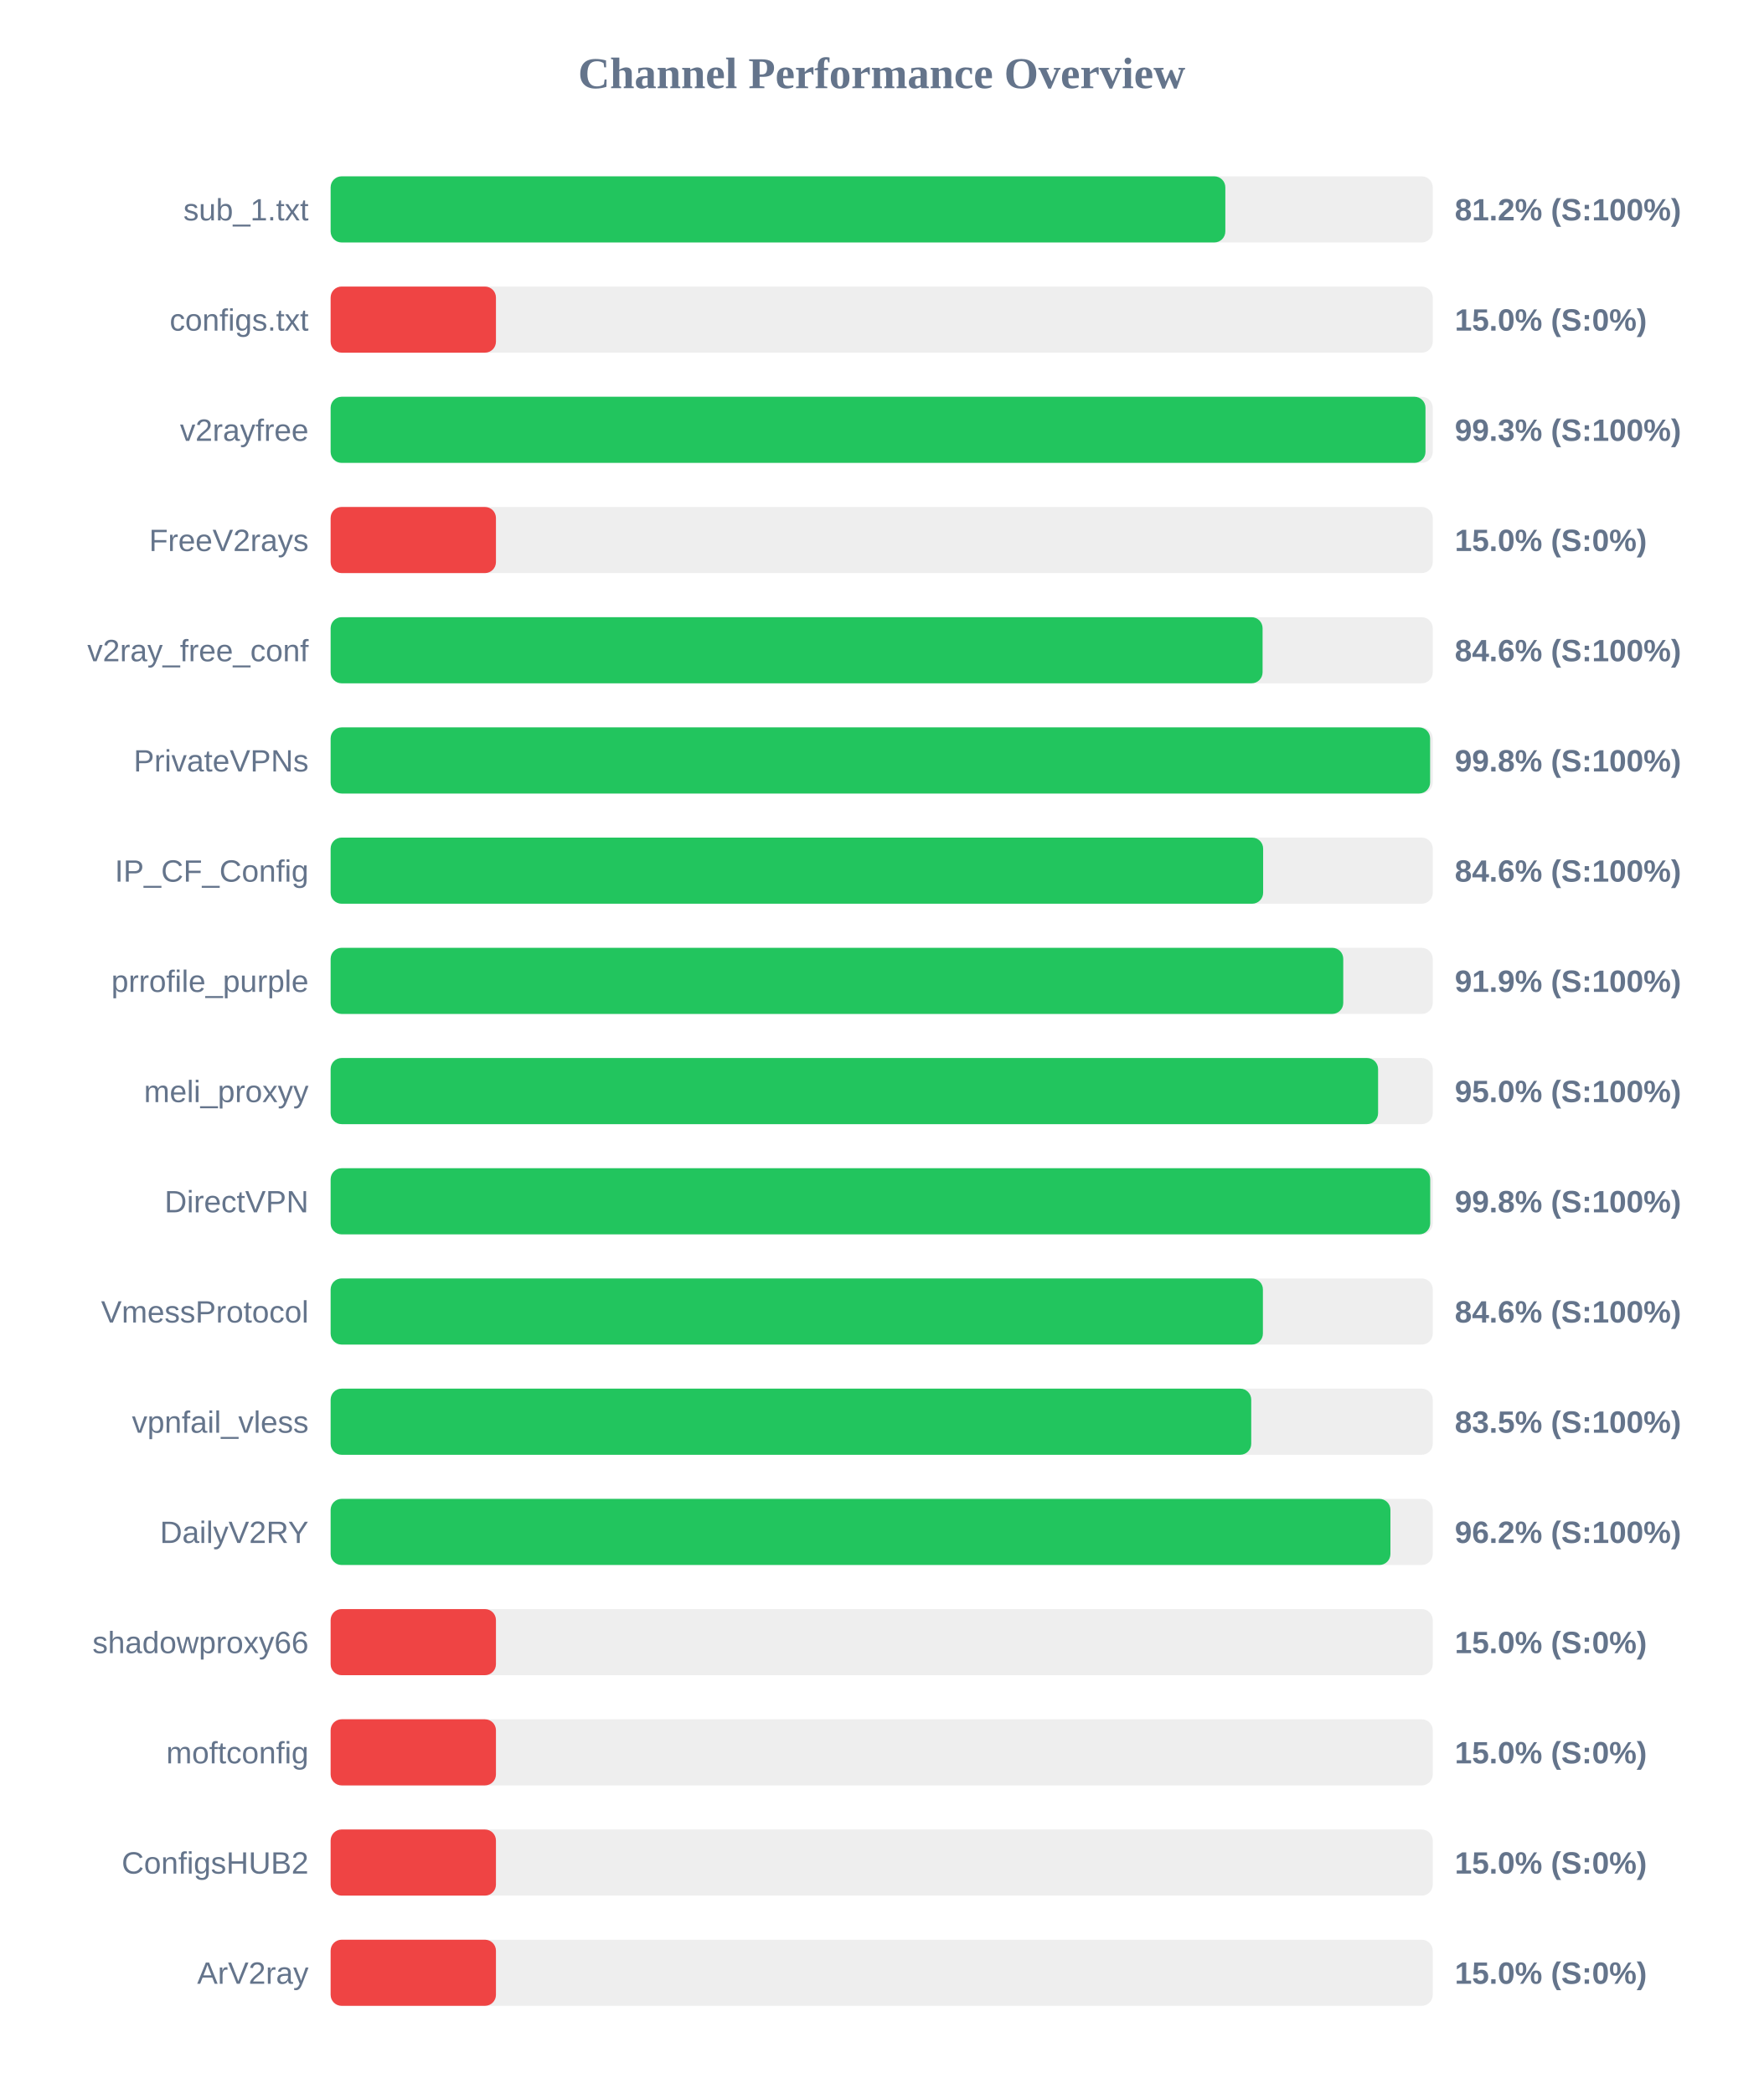
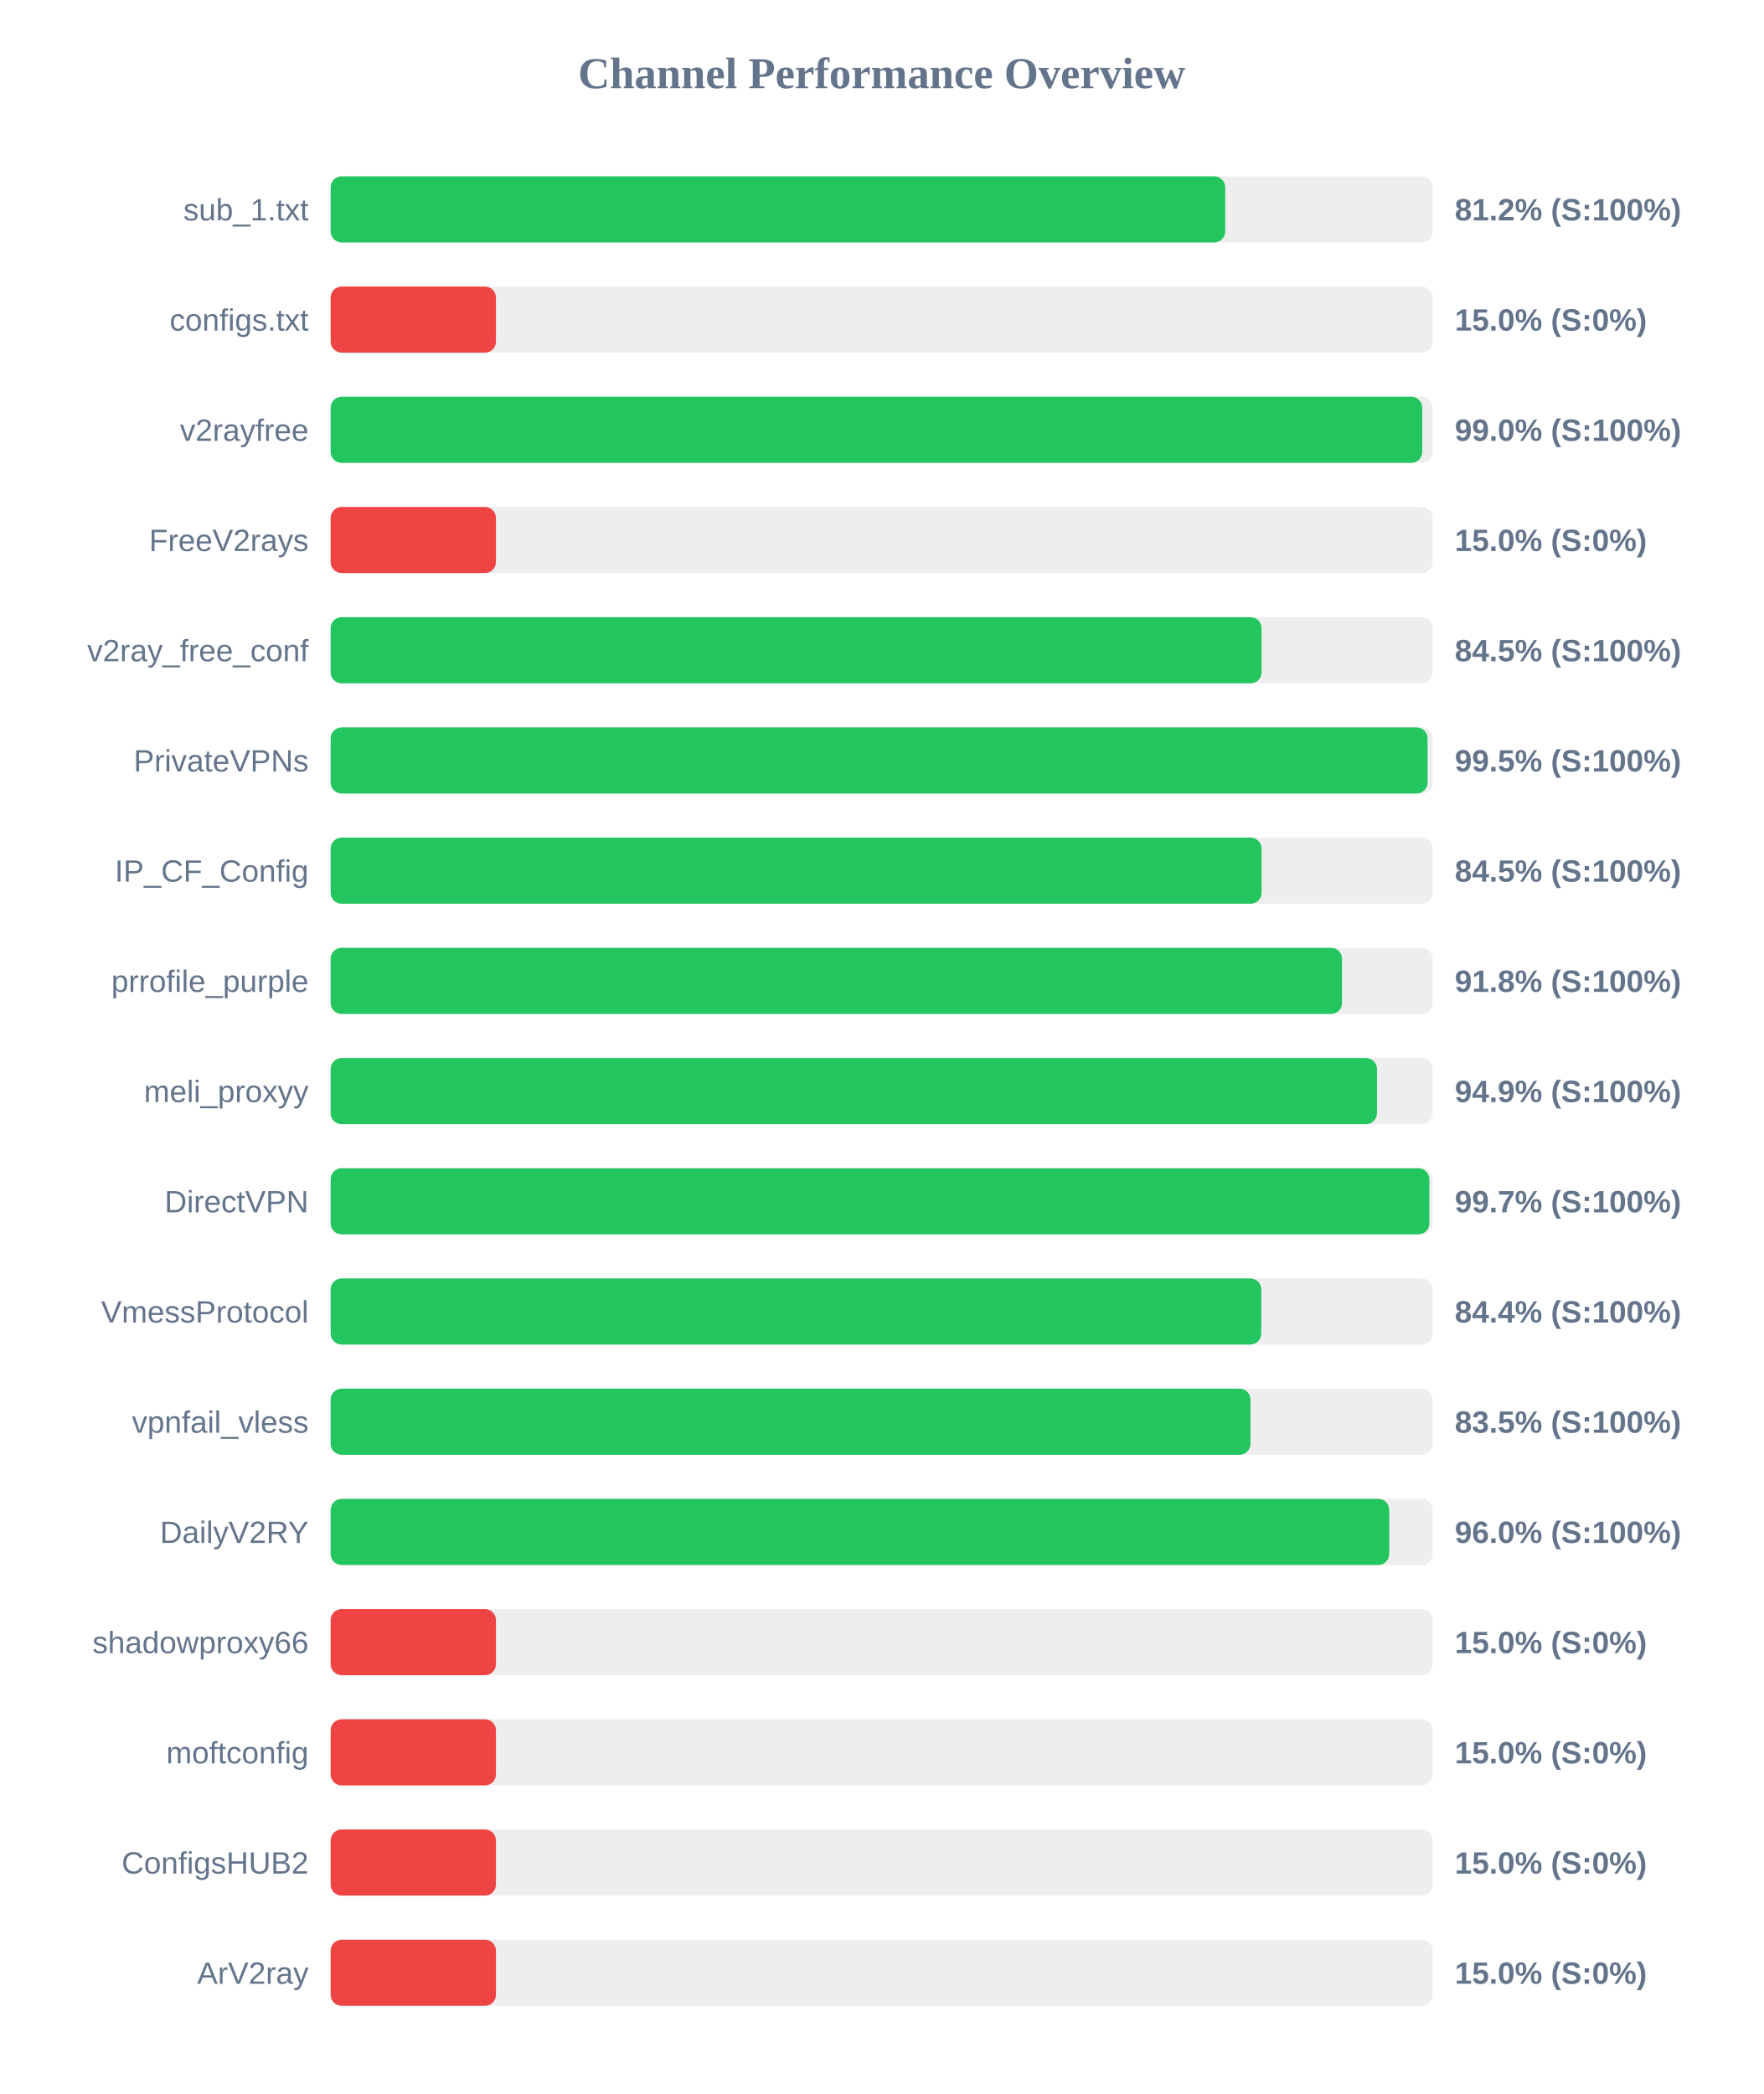
<svg xmlns="http://www.w3.org/2000/svg" width="800" height="950" version="1.1">
  <style>
        .row { font: 14px Arial; fill: #64748b; }
        .score { font: bold 14px Arial; fill: #64748b; }
    </style>
  <text x="400" y="40" text-anchor="middle" font-size="20px" font-weight="bold" fill="#64748b">Channel Performance Overview</text>
  <rect x="150" y="80" width="500" height="30" fill="#eee" rx="5" />
-   <rect x="150" y="80" width="405.9" height="30" fill="#22c55e" rx="5" />
+   <rect x="150" y="80" width="405.85" height="30" fill="#22c55e" rx="5" />
  <text x="140" y="100" text-anchor="end" class="row">sub_1.txt</text>
  <text x="660" y="100" text-anchor="start" class="score">81.2% (S:100%)</text>
  <rect x="150" y="130" width="500" height="30" fill="#eee" rx="5" />
  <rect x="150" y="130" width="75.0" height="30" fill="#ef4444" rx="5" />
  <text x="140" y="150" text-anchor="end" class="row">configs.txt</text>
  <text x="660" y="150" text-anchor="start" class="score">15.0% (S:0%)</text>
  <rect x="150" y="180" width="500" height="30" fill="#eee" rx="5" />
-   <rect x="150" y="180" width="496.7" height="30" fill="#22c55e" rx="5" />
+   <rect x="150" y="180" width="495.25" height="30" fill="#22c55e" rx="5" />
  <text x="140" y="200" text-anchor="end" class="row">v2rayfree</text>
-   <text x="660" y="200" text-anchor="start" class="score">99.3% (S:100%)</text>
+   <text x="660" y="200" text-anchor="start" class="score">99.0% (S:100%)</text>
  <rect x="150" y="230" width="500" height="30" fill="#eee" rx="5" />
  <rect x="150" y="230" width="75.0" height="30" fill="#ef4444" rx="5" />
  <text x="140" y="250" text-anchor="end" class="row">FreeV2rays</text>
  <text x="660" y="250" text-anchor="start" class="score">15.0% (S:0%)</text>
  <rect x="150" y="280" width="500" height="30" fill="#eee" rx="5" />
-   <rect x="150" y="280" width="422.8" height="30" fill="#22c55e" rx="5" />
+   <rect x="150" y="280" width="422.35" height="30" fill="#22c55e" rx="5" />
  <text x="140" y="300" text-anchor="end" class="row">v2ray_free_conf</text>
-   <text x="660" y="300" text-anchor="start" class="score">84.6% (S:100%)</text>
+   <text x="660" y="300" text-anchor="start" class="score">84.5% (S:100%)</text>
  <rect x="150" y="330" width="500" height="30" fill="#eee" rx="5" />
-   <rect x="150" y="330" width="498.8" height="30" fill="#22c55e" rx="5" />
+   <rect x="150" y="330" width="497.65" height="30" fill="#22c55e" rx="5" />
  <text x="140" y="350" text-anchor="end" class="row">PrivateVPNs</text>
-   <text x="660" y="350" text-anchor="start" class="score">99.8% (S:100%)</text>
+   <text x="660" y="350" text-anchor="start" class="score">99.5% (S:100%)</text>
  <rect x="150" y="380" width="500" height="30" fill="#eee" rx="5" />
-   <rect x="150" y="380" width="423.05" height="30" fill="#22c55e" rx="5" />
+   <rect x="150" y="380" width="422.35" height="30" fill="#22c55e" rx="5" />
  <text x="140" y="400" text-anchor="end" class="row">IP_CF_Config</text>
-   <text x="660" y="400" text-anchor="start" class="score">84.6% (S:100%)</text>
+   <text x="660" y="400" text-anchor="start" class="score">84.5% (S:100%)</text>
  <rect x="150" y="430" width="500" height="30" fill="#eee" rx="5" />
-   <rect x="150" y="430" width="459.4" height="30" fill="#22c55e" rx="5" />
+   <rect x="150" y="430" width="458.85" height="30" fill="#22c55e" rx="5" />
  <text x="140" y="450" text-anchor="end" class="row">prrofile_purple</text>
-   <text x="660" y="450" text-anchor="start" class="score">91.9% (S:100%)</text>
+   <text x="660" y="450" text-anchor="start" class="score">91.8% (S:100%)</text>
  <rect x="150" y="480" width="500" height="30" fill="#eee" rx="5" />
-   <rect x="150" y="480" width="475.2" height="30" fill="#22c55e" rx="5" />
+   <rect x="150" y="480" width="474.7" height="30" fill="#22c55e" rx="5" />
  <text x="140" y="500" text-anchor="end" class="row">meli_proxyy</text>
-   <text x="660" y="500" text-anchor="start" class="score">95.0% (S:100%)</text>
+   <text x="660" y="500" text-anchor="start" class="score">94.9% (S:100%)</text>
  <rect x="150" y="530" width="500" height="30" fill="#eee" rx="5" />
-   <rect x="150" y="530" width="498.85" height="30" fill="#22c55e" rx="5" />
+   <rect x="150" y="530" width="498.45" height="30" fill="#22c55e" rx="5" />
  <text x="140" y="550" text-anchor="end" class="row">DirectVPN</text>
-   <text x="660" y="550" text-anchor="start" class="score">99.8% (S:100%)</text>
+   <text x="660" y="550" text-anchor="start" class="score">99.7% (S:100%)</text>
  <rect x="150" y="580" width="500" height="30" fill="#eee" rx="5" />
-   <rect x="150" y="580" width="422.95" height="30" fill="#22c55e" rx="5" />
+   <rect x="150" y="580" width="422.2" height="30" fill="#22c55e" rx="5" />
  <text x="140" y="600" text-anchor="end" class="row">VmessProtocol</text>
-   <text x="660" y="600" text-anchor="start" class="score">84.6% (S:100%)</text>
+   <text x="660" y="600" text-anchor="start" class="score">84.4% (S:100%)</text>
  <rect x="150" y="630" width="500" height="30" fill="#eee" rx="5" />
-   <rect x="150" y="630" width="417.65" height="30" fill="#22c55e" rx="5" />
+   <rect x="150" y="630" width="417.3" height="30" fill="#22c55e" rx="5" />
  <text x="140" y="650" text-anchor="end" class="row">vpnfail_vless</text>
  <text x="660" y="650" text-anchor="start" class="score">83.5% (S:100%)</text>
  <rect x="150" y="680" width="500" height="30" fill="#eee" rx="5" />
-   <rect x="150" y="680" width="480.8" height="30" fill="#22c55e" rx="5" />
+   <rect x="150" y="680" width="480.25" height="30" fill="#22c55e" rx="5" />
  <text x="140" y="700" text-anchor="end" class="row">DailyV2RY</text>
-   <text x="660" y="700" text-anchor="start" class="score">96.2% (S:100%)</text>
+   <text x="660" y="700" text-anchor="start" class="score">96.0% (S:100%)</text>
  <rect x="150" y="730" width="500" height="30" fill="#eee" rx="5" />
  <rect x="150" y="730" width="75.0" height="30" fill="#ef4444" rx="5" />
  <text x="140" y="750" text-anchor="end" class="row">shadowproxy66</text>
  <text x="660" y="750" text-anchor="start" class="score">15.0% (S:0%)</text>
  <rect x="150" y="780" width="500" height="30" fill="#eee" rx="5" />
  <rect x="150" y="780" width="75.0" height="30" fill="#ef4444" rx="5" />
  <text x="140" y="800" text-anchor="end" class="row">moftconfig</text>
  <text x="660" y="800" text-anchor="start" class="score">15.0% (S:0%)</text>
  <rect x="150" y="830" width="500" height="30" fill="#eee" rx="5" />
  <rect x="150" y="830" width="75.0" height="30" fill="#ef4444" rx="5" />
  <text x="140" y="850" text-anchor="end" class="row">ConfigsHUB2</text>
  <text x="660" y="850" text-anchor="start" class="score">15.0% (S:0%)</text>
  <rect x="150" y="880" width="500" height="30" fill="#eee" rx="5" />
  <rect x="150" y="880" width="75.0" height="30" fill="#ef4444" rx="5" />
  <text x="140" y="900" text-anchor="end" class="row">ArV2ray</text>
  <text x="660" y="900" text-anchor="start" class="score">15.0% (S:0%)</text>
</svg>
